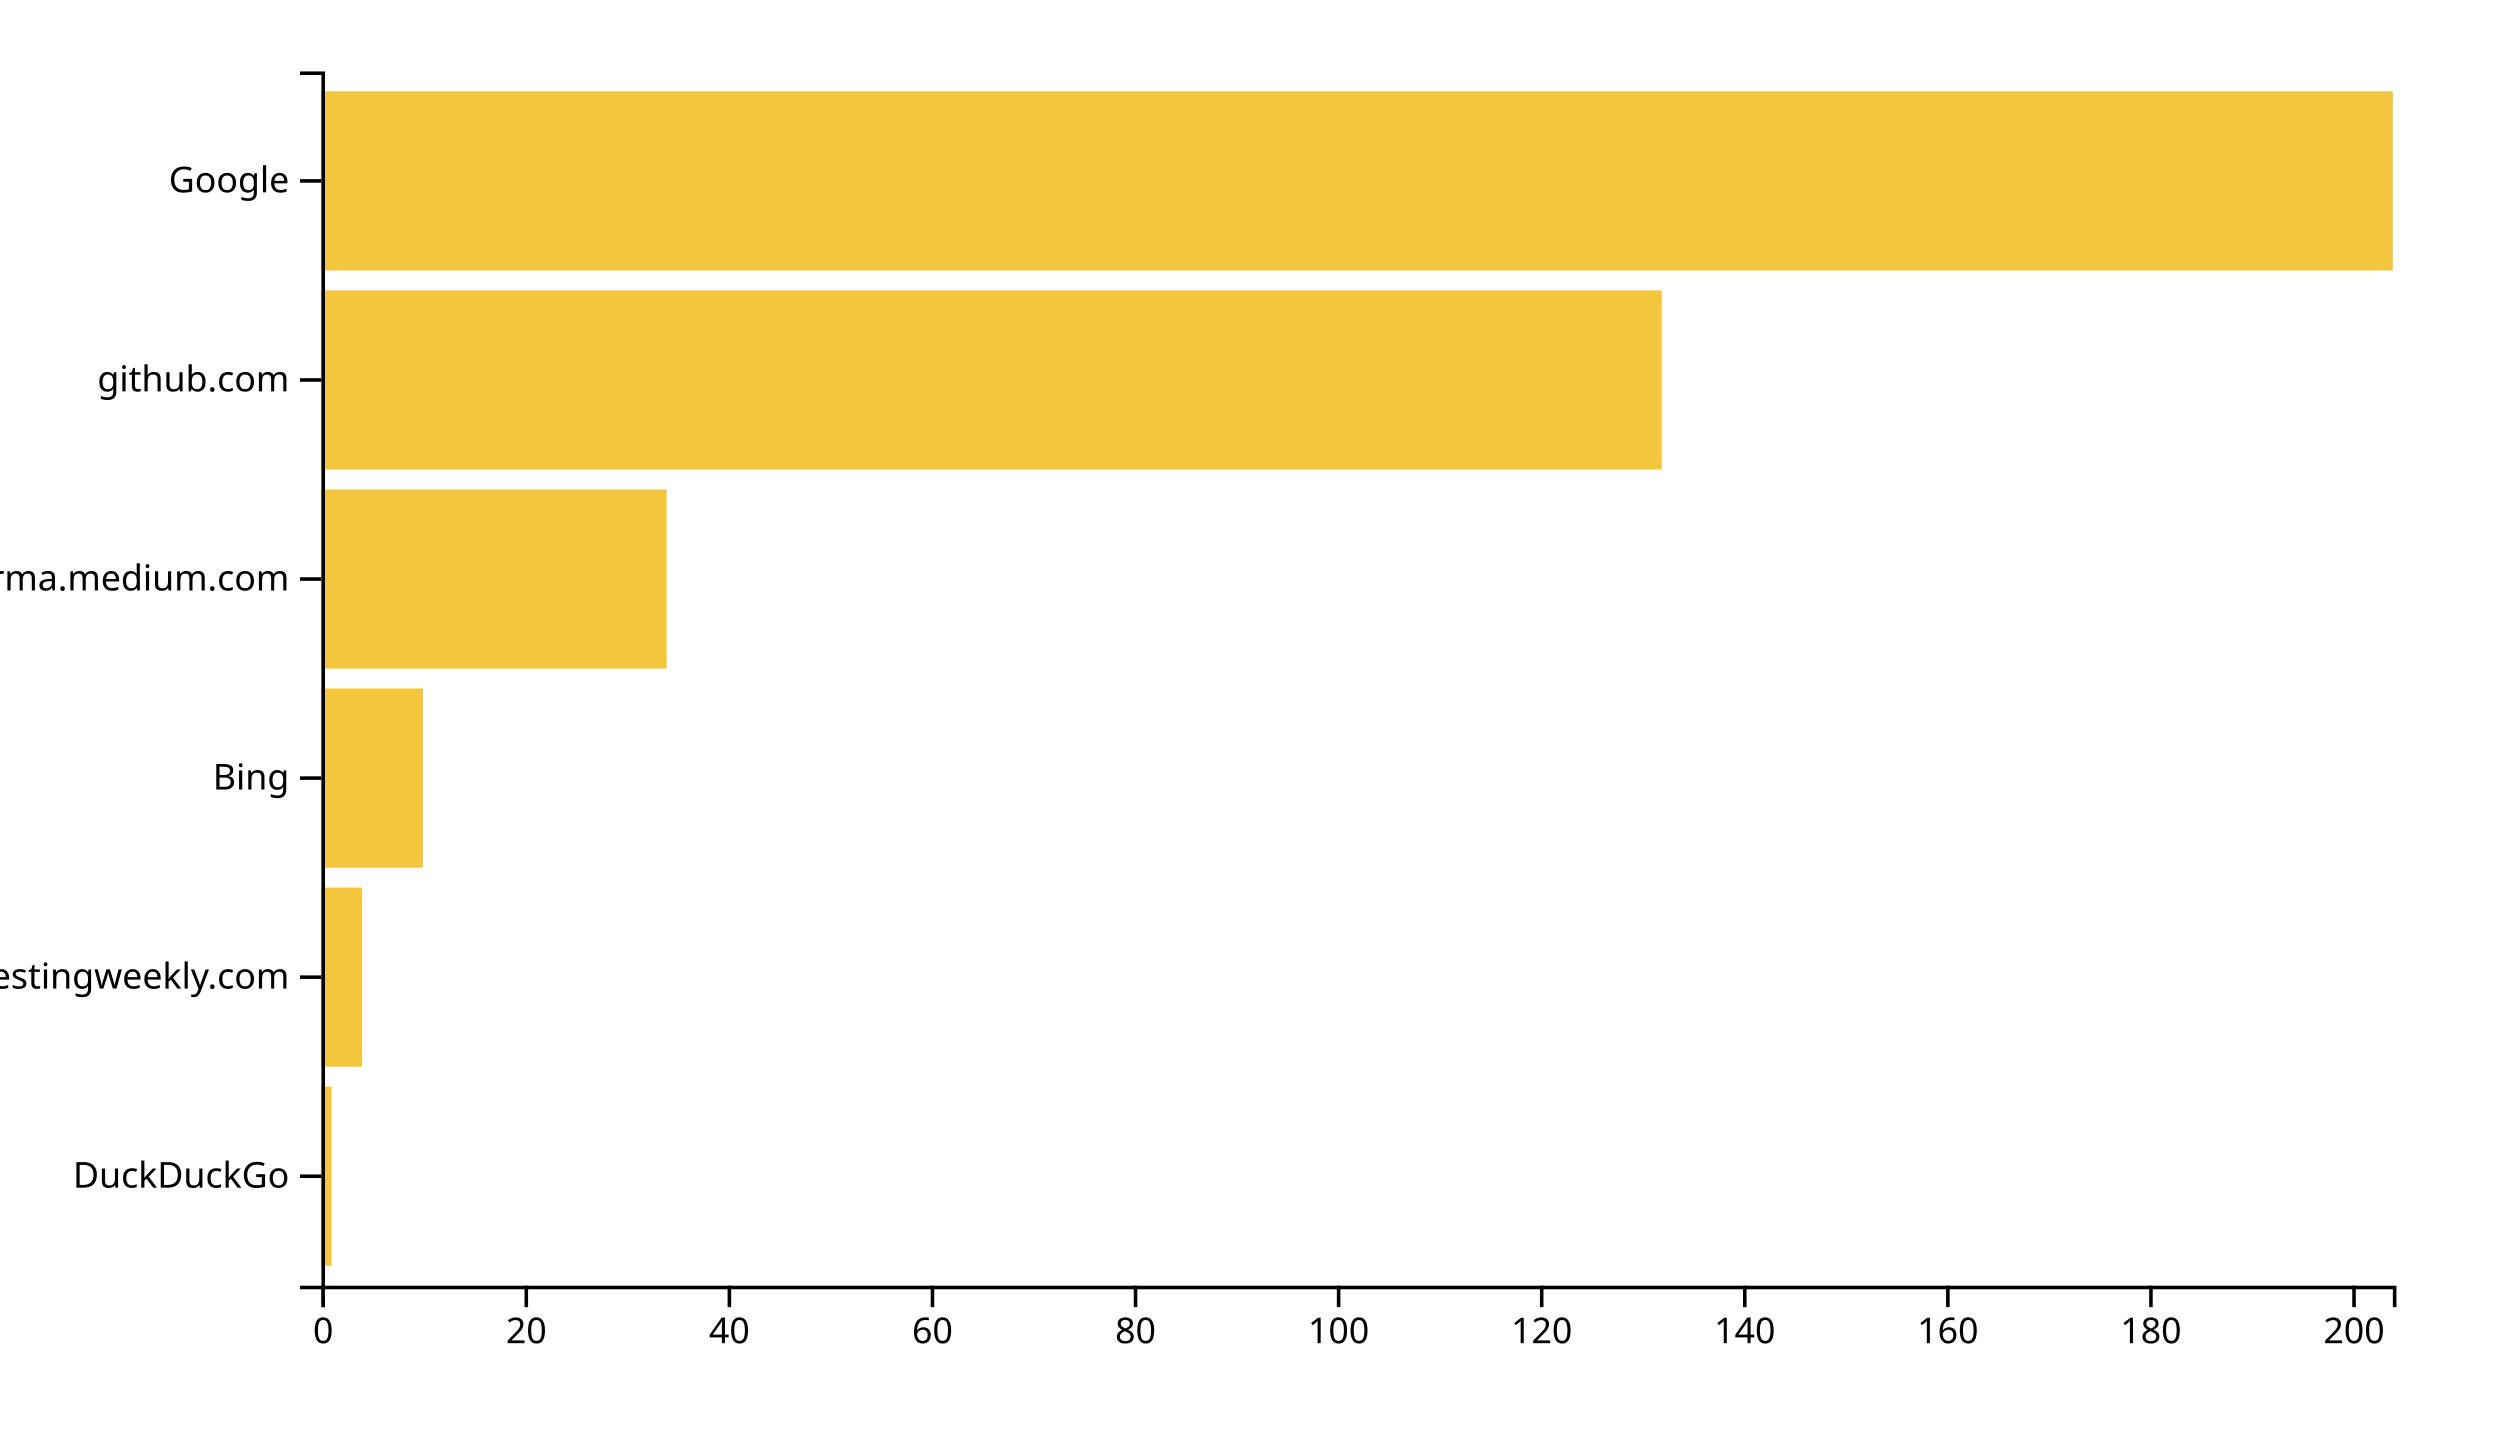
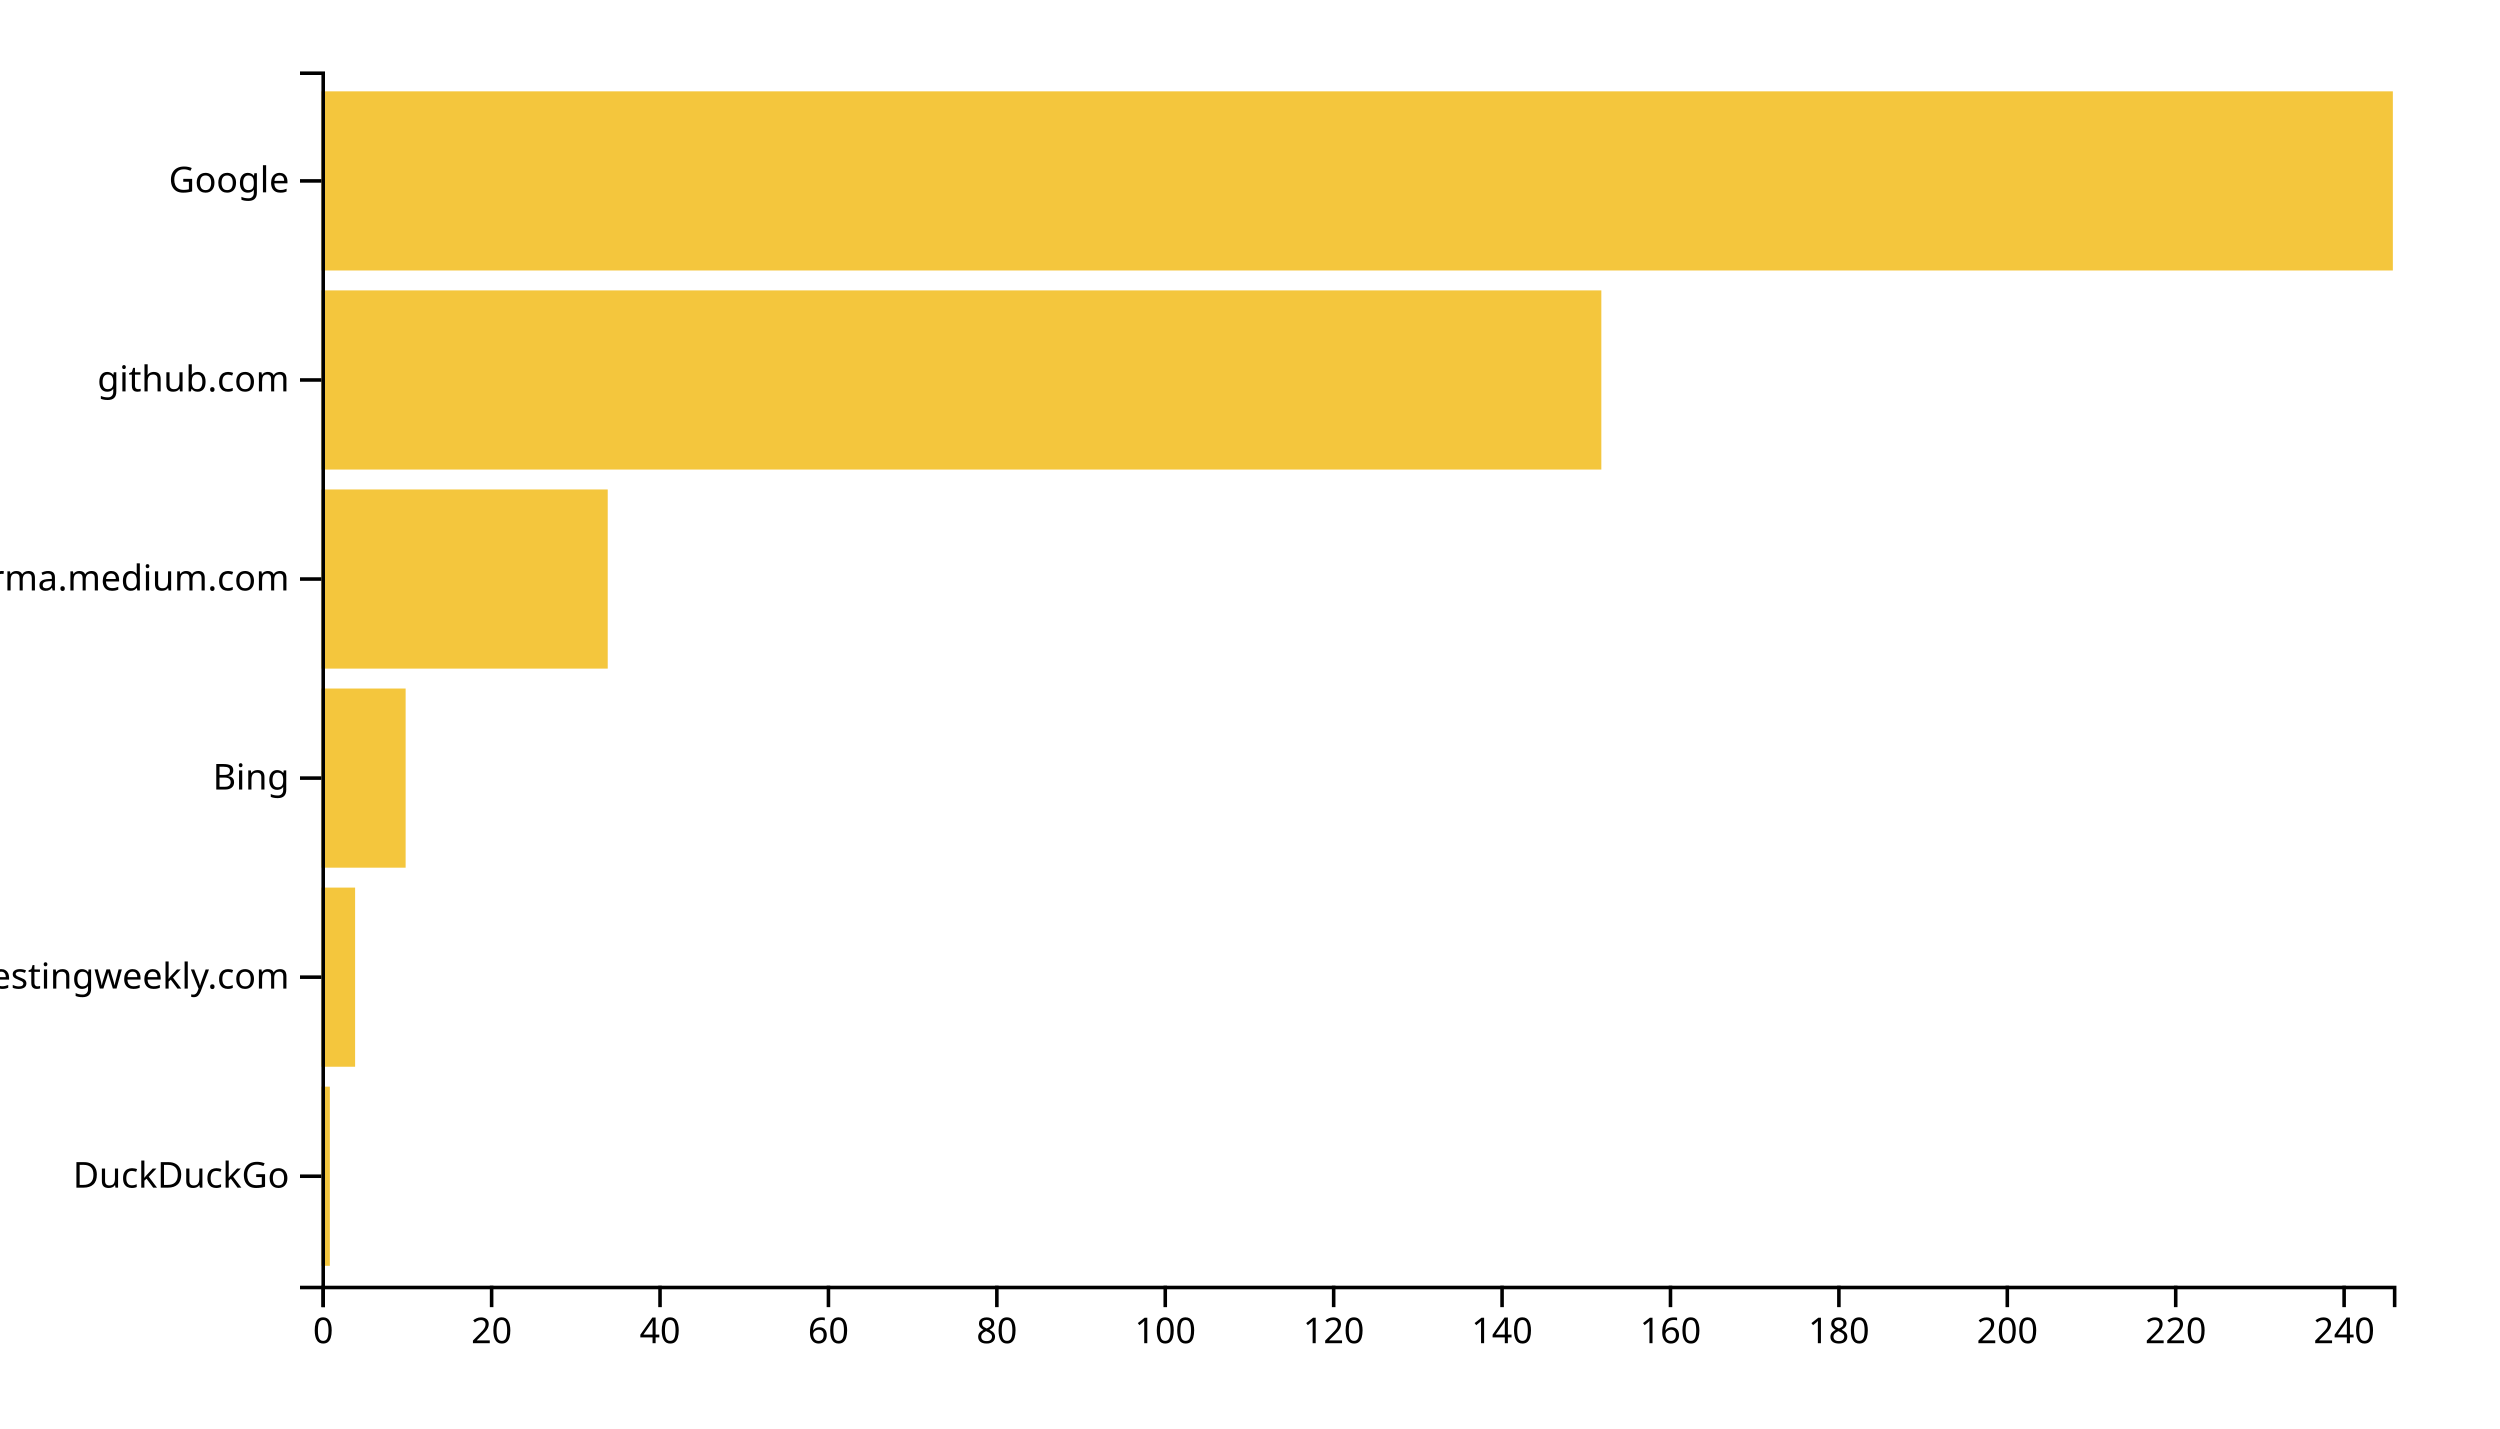
<svg xmlns="http://www.w3.org/2000/svg" width="700" height="400">
  <g transform="translate(90,20)">
-     <rect class="bar" width="2.843" y="284.262" height="50.164" style="fill: #f4c63d; text-anchor: end;" />
-     <rect class="bar" width="11.373" y="228.525" height="50.164" style="fill: #f4c63d; text-anchor: end;" />
-     <rect class="bar" width="28.431" y="172.787" height="50.164" style="fill: #f4c63d; text-anchor: end;" />
-     <rect class="bar" width="96.667" y="117.049" height="50.164" style="fill: #f4c63d; text-anchor: end;" />
-     <rect class="bar" width="375.294" y="61.311" height="50.164" style="fill: #f4c63d; text-anchor: end;" />
+     <rect class="bar" width="2.358" y="284.262" height="50.164" style="fill: #f4c63d; text-anchor: end;" />
+     <rect class="bar" width="9.431" y="228.525" height="50.164" style="fill: #f4c63d; text-anchor: end;" />
+     <rect class="bar" width="23.577" y="172.787" height="50.164" style="fill: #f4c63d; text-anchor: end;" />
+     <rect class="bar" width="80.163" y="117.049" height="50.164" style="fill: #f4c63d; text-anchor: end;" />
+     <rect class="bar" width="358.374" y="61.311" height="50.164" style="fill: #f4c63d; text-anchor: end;" />
    <rect class="bar" width="580" y="5.574" height="50.164" style="fill: #f4c63d; text-anchor: end;" />
    <g transform="translate(0,340)" fill="none" font-size="10" font-family="sans-serif" text-anchor="middle">
      <path class="domain" stroke="currentColor" d="M0.5,6V0.5H580.5V6" />
      <g class="tick" opacity="1" transform="translate(0.5,0)">
        <line stroke="currentColor" y2="6" />
        <text fill="currentColor" y="9" dy="0.71em">0</text>
      </g>
-       <g class="tick" opacity="1" transform="translate(57.36275,0)">
+       <g class="tick" opacity="1" transform="translate(47.65447,0)">
        <line stroke="currentColor" y2="6" />
        <text fill="currentColor" y="9" dy="0.71em">20</text>
      </g>
-       <g class="tick" opacity="1" transform="translate(114.2255,0)">
+       <g class="tick" opacity="1" transform="translate(94.80894,0)">
        <line stroke="currentColor" y2="6" />
        <text fill="currentColor" y="9" dy="0.71em">40</text>
      </g>
-       <g class="tick" opacity="1" transform="translate(171.0882,0)">
+       <g class="tick" opacity="1" transform="translate(141.9634,0)">
        <line stroke="currentColor" y2="6" />
        <text fill="currentColor" y="9" dy="0.71em">60</text>
      </g>
-       <g class="tick" opacity="1" transform="translate(227.951,0)">
+       <g class="tick" opacity="1" transform="translate(189.1179,0)">
        <line stroke="currentColor" y2="6" />
        <text fill="currentColor" y="9" dy="0.71em">80</text>
      </g>
-       <g class="tick" opacity="1" transform="translate(284.8137,0)">
+       <g class="tick" opacity="1" transform="translate(236.2724,0)">
        <line stroke="currentColor" y2="6" />
        <text fill="currentColor" y="9" dy="0.71em">100</text>
      </g>
-       <g class="tick" opacity="1" transform="translate(341.6765,0)">
+       <g class="tick" opacity="1" transform="translate(283.4268,0)">
        <line stroke="currentColor" y2="6" />
        <text fill="currentColor" y="9" dy="0.71em">120</text>
      </g>
-       <g class="tick" opacity="1" transform="translate(398.5392,0)">
+       <g class="tick" opacity="1" transform="translate(330.5813,0)">
        <line stroke="currentColor" y2="6" />
        <text fill="currentColor" y="9" dy="0.71em">140</text>
      </g>
-       <g class="tick" opacity="1" transform="translate(455.402,0)">
+       <g class="tick" opacity="1" transform="translate(377.7358,0)">
        <line stroke="currentColor" y2="6" />
        <text fill="currentColor" y="9" dy="0.71em">160</text>
      </g>
-       <g class="tick" opacity="1" transform="translate(512.2647,0)">
+       <g class="tick" opacity="1" transform="translate(424.8902,0)">
        <line stroke="currentColor" y2="6" />
        <text fill="currentColor" y="9" dy="0.71em">180</text>
      </g>
-       <g class="tick" opacity="1" transform="translate(569.1275,0)">
+       <g class="tick" opacity="1" transform="translate(472.0447,0)">
        <line stroke="currentColor" y2="6" />
        <text fill="currentColor" y="9" dy="0.71em">200</text>
+       </g>
+       <g class="tick" opacity="1" transform="translate(519.1992,0)">
+         <line stroke="currentColor" y2="6" />
+         <text fill="currentColor" y="9" dy="0.71em">220</text>
+       </g>
+       <g class="tick" opacity="1" transform="translate(566.3537,0)">
+         <line stroke="currentColor" y2="6" />
+         <text fill="currentColor" y="9" dy="0.71em">240</text>
      </g>
    </g>
    <g fill="none" font-size="10" font-family="sans-serif" text-anchor="end">
      <path class="domain" stroke="currentColor" d="M-6,340.5H0.5V0.5H-6" />
      <g class="tick" opacity="1" transform="translate(0,309.3443)">
        <line stroke="currentColor" x2="-6" />
        <text fill="currentColor" x="-9" dy="0.32em">DuckDuckGo</text>
      </g>
      <g class="tick" opacity="1" transform="translate(0,253.6066)">
        <line stroke="currentColor" x2="-6" />
        <text fill="currentColor" x="-9" dy="0.32em">softwaretestingweekly.com</text>
      </g>
      <g class="tick" opacity="1" transform="translate(0,197.8689)">
        <line stroke="currentColor" x2="-6" />
        <text fill="currentColor" x="-9" dy="0.32em">Bing</text>
      </g>
      <g class="tick" opacity="1" transform="translate(0,142.1311)">
        <line stroke="currentColor" x2="-6" />
        <text fill="currentColor" x="-9" dy="0.32em">xgirma.medium.com</text>
      </g>
      <g class="tick" opacity="1" transform="translate(0,86.39344)">
        <line stroke="currentColor" x2="-6" />
        <text fill="currentColor" x="-9" dy="0.32em">github.com</text>
      </g>
      <g class="tick" opacity="1" transform="translate(0,30.65574)">
        <line stroke="currentColor" x2="-6" />
        <text fill="currentColor" x="-9" dy="0.32em">Google</text>
      </g>
    </g>
  </g>
</svg>
